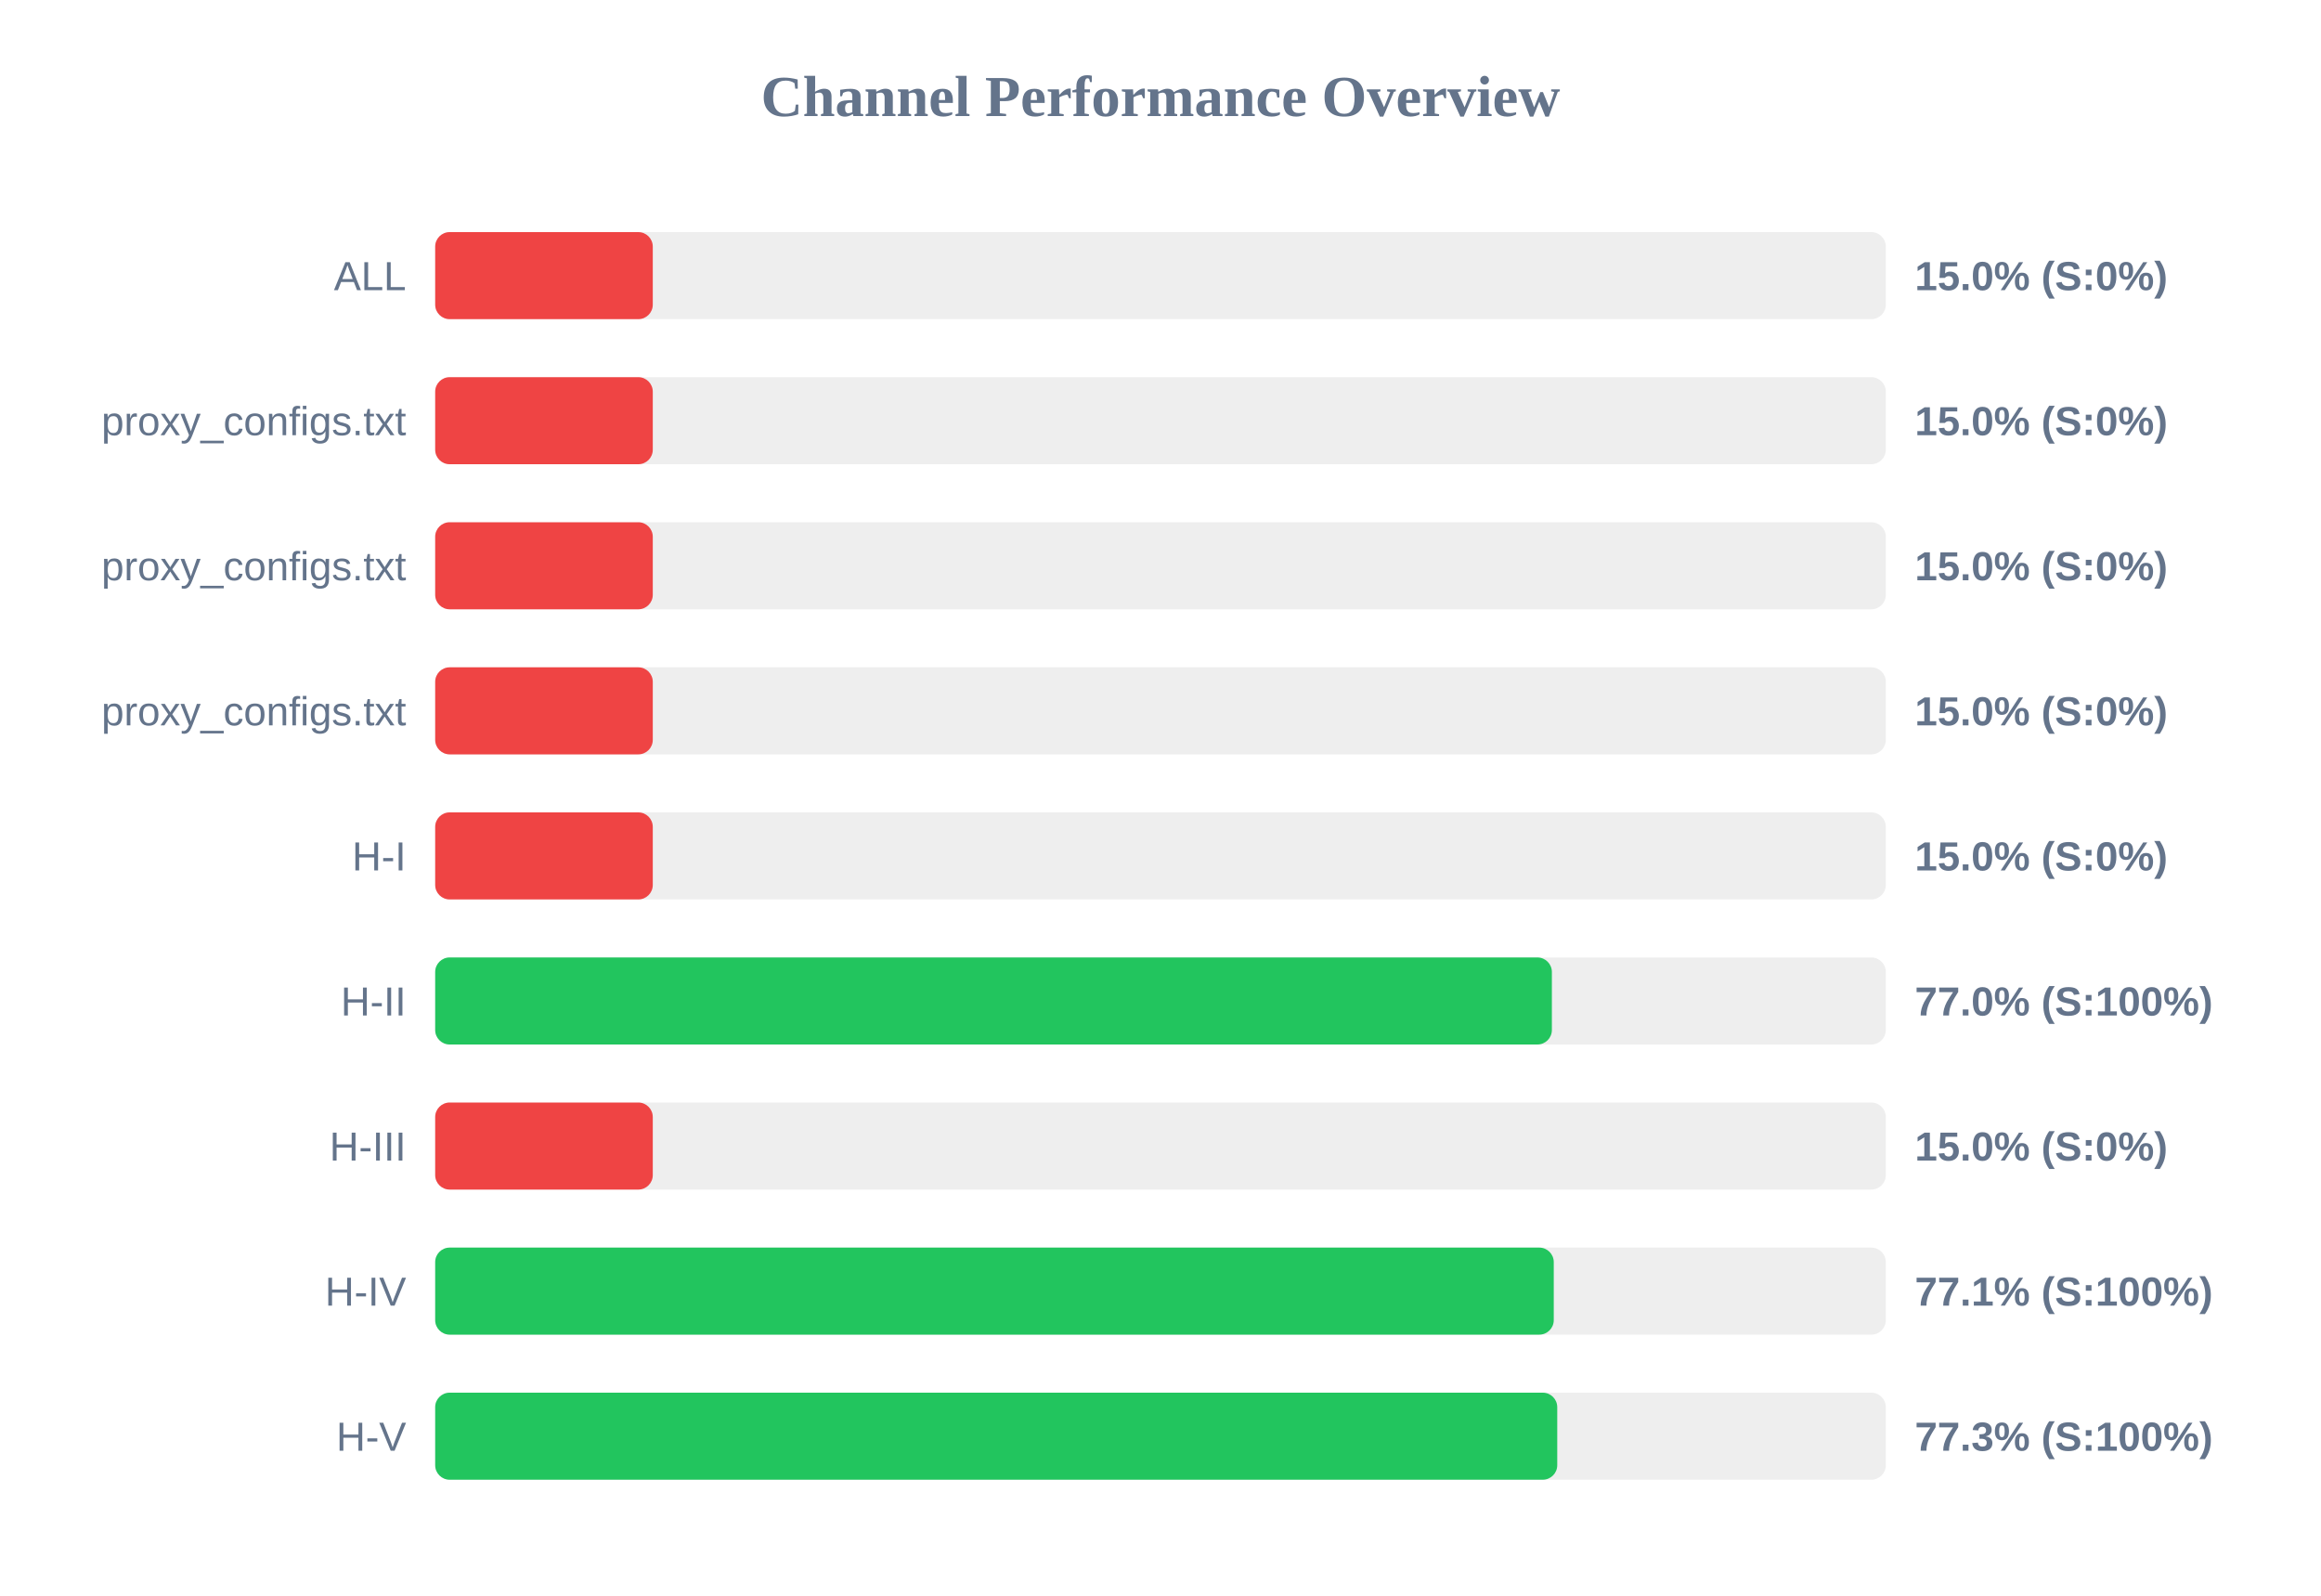
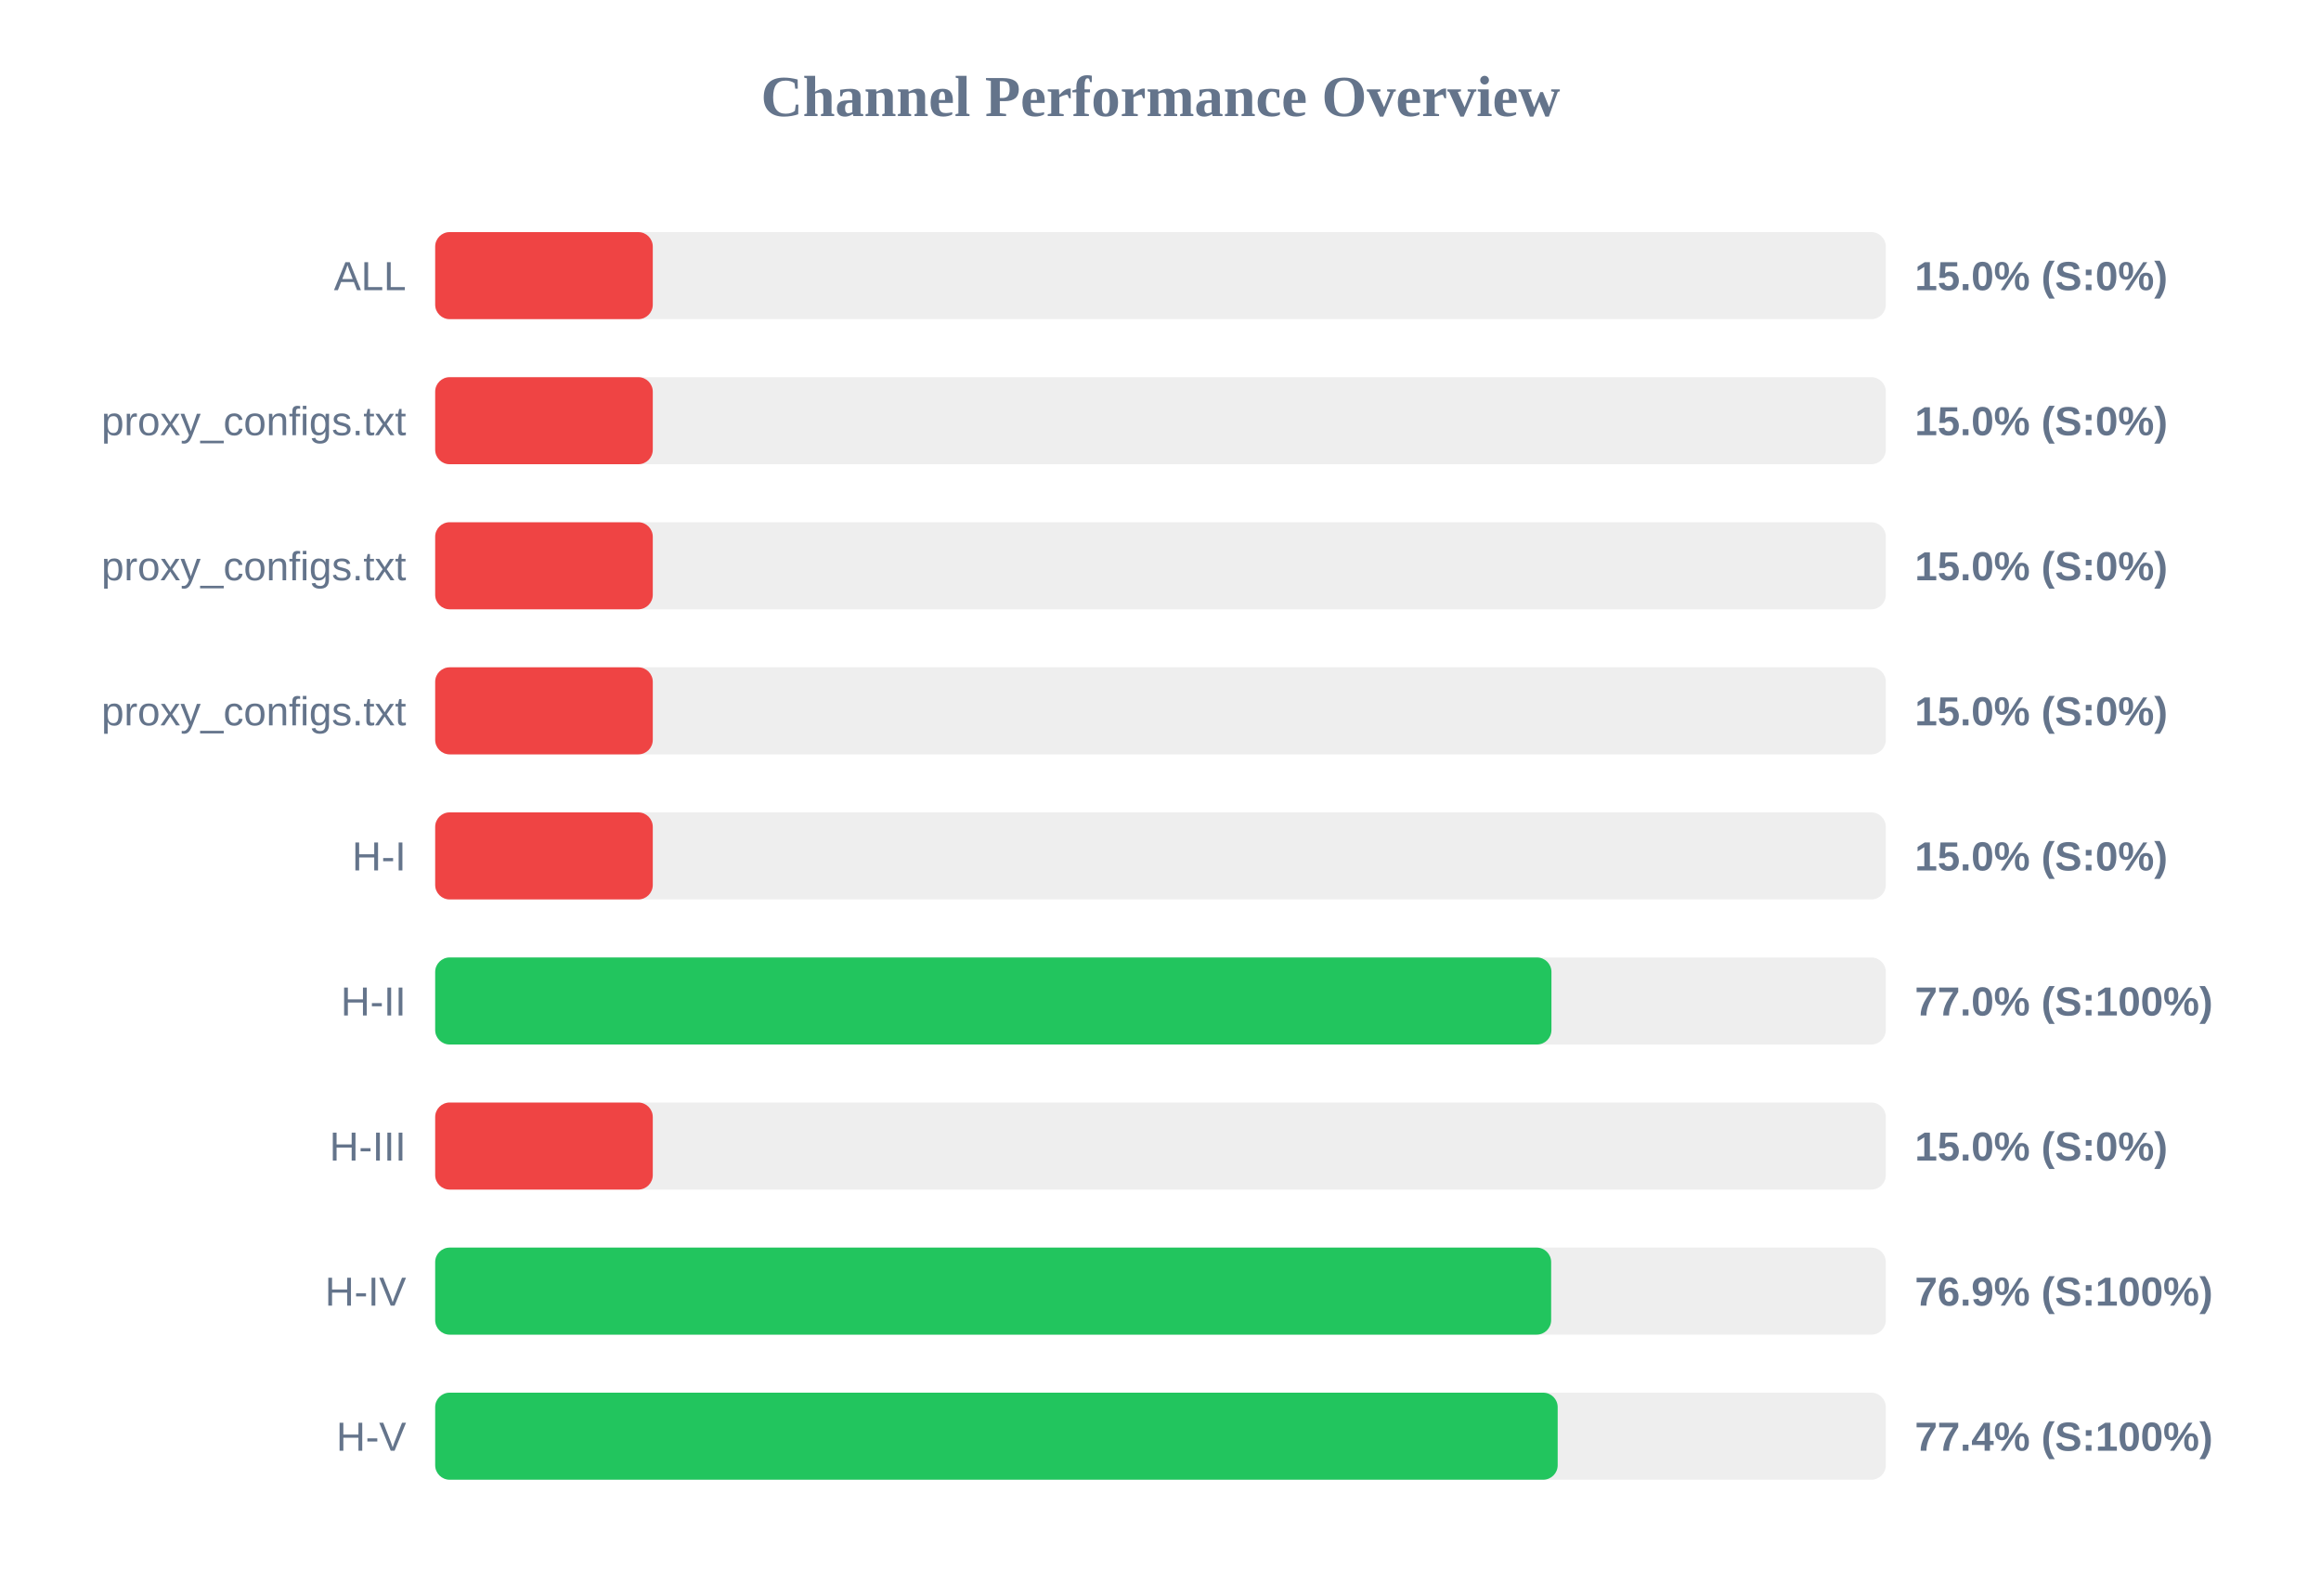
<svg xmlns="http://www.w3.org/2000/svg" width="800" height="550" version="1.1">
  <style>
        .row { font: 14px Arial; fill: #64748b; }
        .score { font: bold 14px Arial; fill: #64748b; }
    </style>
  <text x="400" y="40" text-anchor="middle" font-size="20px" font-weight="bold" fill="#64748b">Channel Performance Overview</text>
  <rect x="150" y="80" width="500" height="30" fill="#eee" rx="5" />
  <rect x="150" y="80" width="75.0" height="30" fill="#ef4444" rx="5" />
  <text x="140" y="100" text-anchor="end" class="row">ALL</text>
  <text x="660" y="100" text-anchor="start" class="score">15.0% (S:0%)</text>
  <rect x="150" y="130" width="500" height="30" fill="#eee" rx="5" />
  <rect x="150" y="130" width="75.0" height="30" fill="#ef4444" rx="5" />
  <text x="140" y="150" text-anchor="end" class="row">proxy_configs.txt</text>
  <text x="660" y="150" text-anchor="start" class="score">15.0% (S:0%)</text>
  <rect x="150" y="180" width="500" height="30" fill="#eee" rx="5" />
  <rect x="150" y="180" width="75.0" height="30" fill="#ef4444" rx="5" />
  <text x="140" y="200" text-anchor="end" class="row">proxy_configs.txt</text>
  <text x="660" y="200" text-anchor="start" class="score">15.0% (S:0%)</text>
  <rect x="150" y="230" width="500" height="30" fill="#eee" rx="5" />
  <rect x="150" y="230" width="75.0" height="30" fill="#ef4444" rx="5" />
  <text x="140" y="250" text-anchor="end" class="row">proxy_configs.txt</text>
  <text x="660" y="250" text-anchor="start" class="score">15.0% (S:0%)</text>
  <rect x="150" y="280" width="500" height="30" fill="#eee" rx="5" />
  <rect x="150" y="280" width="75.0" height="30" fill="#ef4444" rx="5" />
  <text x="140" y="300" text-anchor="end" class="row">H-I</text>
  <text x="660" y="300" text-anchor="start" class="score">15.0% (S:0%)</text>
  <rect x="150" y="330" width="500" height="30" fill="#eee" rx="5" />
-   <rect x="150" y="330" width="384.9" height="30" fill="#22c55e" rx="5" />
+   <rect x="150" y="330" width="384.75" height="30" fill="#22c55e" rx="5" />
  <text x="140" y="350" text-anchor="end" class="row">H-II</text>
  <text x="660" y="350" text-anchor="start" class="score">77.0% (S:100%)</text>
  <rect x="150" y="380" width="500" height="30" fill="#eee" rx="5" />
  <rect x="150" y="380" width="75.0" height="30" fill="#ef4444" rx="5" />
  <text x="140" y="400" text-anchor="end" class="row">H-III</text>
  <text x="660" y="400" text-anchor="start" class="score">15.0% (S:0%)</text>
  <rect x="150" y="430" width="500" height="30" fill="#eee" rx="5" />
-   <rect x="150" y="430" width="385.55" height="30" fill="#22c55e" rx="5" />
+   <rect x="150" y="430" width="384.65" height="30" fill="#22c55e" rx="5" />
  <text x="140" y="450" text-anchor="end" class="row">H-IV</text>
-   <text x="660" y="450" text-anchor="start" class="score">77.1% (S:100%)</text>
+   <text x="660" y="450" text-anchor="start" class="score">76.9% (S:100%)</text>
  <rect x="150" y="480" width="500" height="30" fill="#eee" rx="5" />
-   <rect x="150" y="480" width="386.75" height="30" fill="#22c55e" rx="5" />
+   <rect x="150" y="480" width="386.9" height="30" fill="#22c55e" rx="5" />
  <text x="140" y="500" text-anchor="end" class="row">H-V</text>
-   <text x="660" y="500" text-anchor="start" class="score">77.3% (S:100%)</text>
+   <text x="660" y="500" text-anchor="start" class="score">77.4% (S:100%)</text>
</svg>
